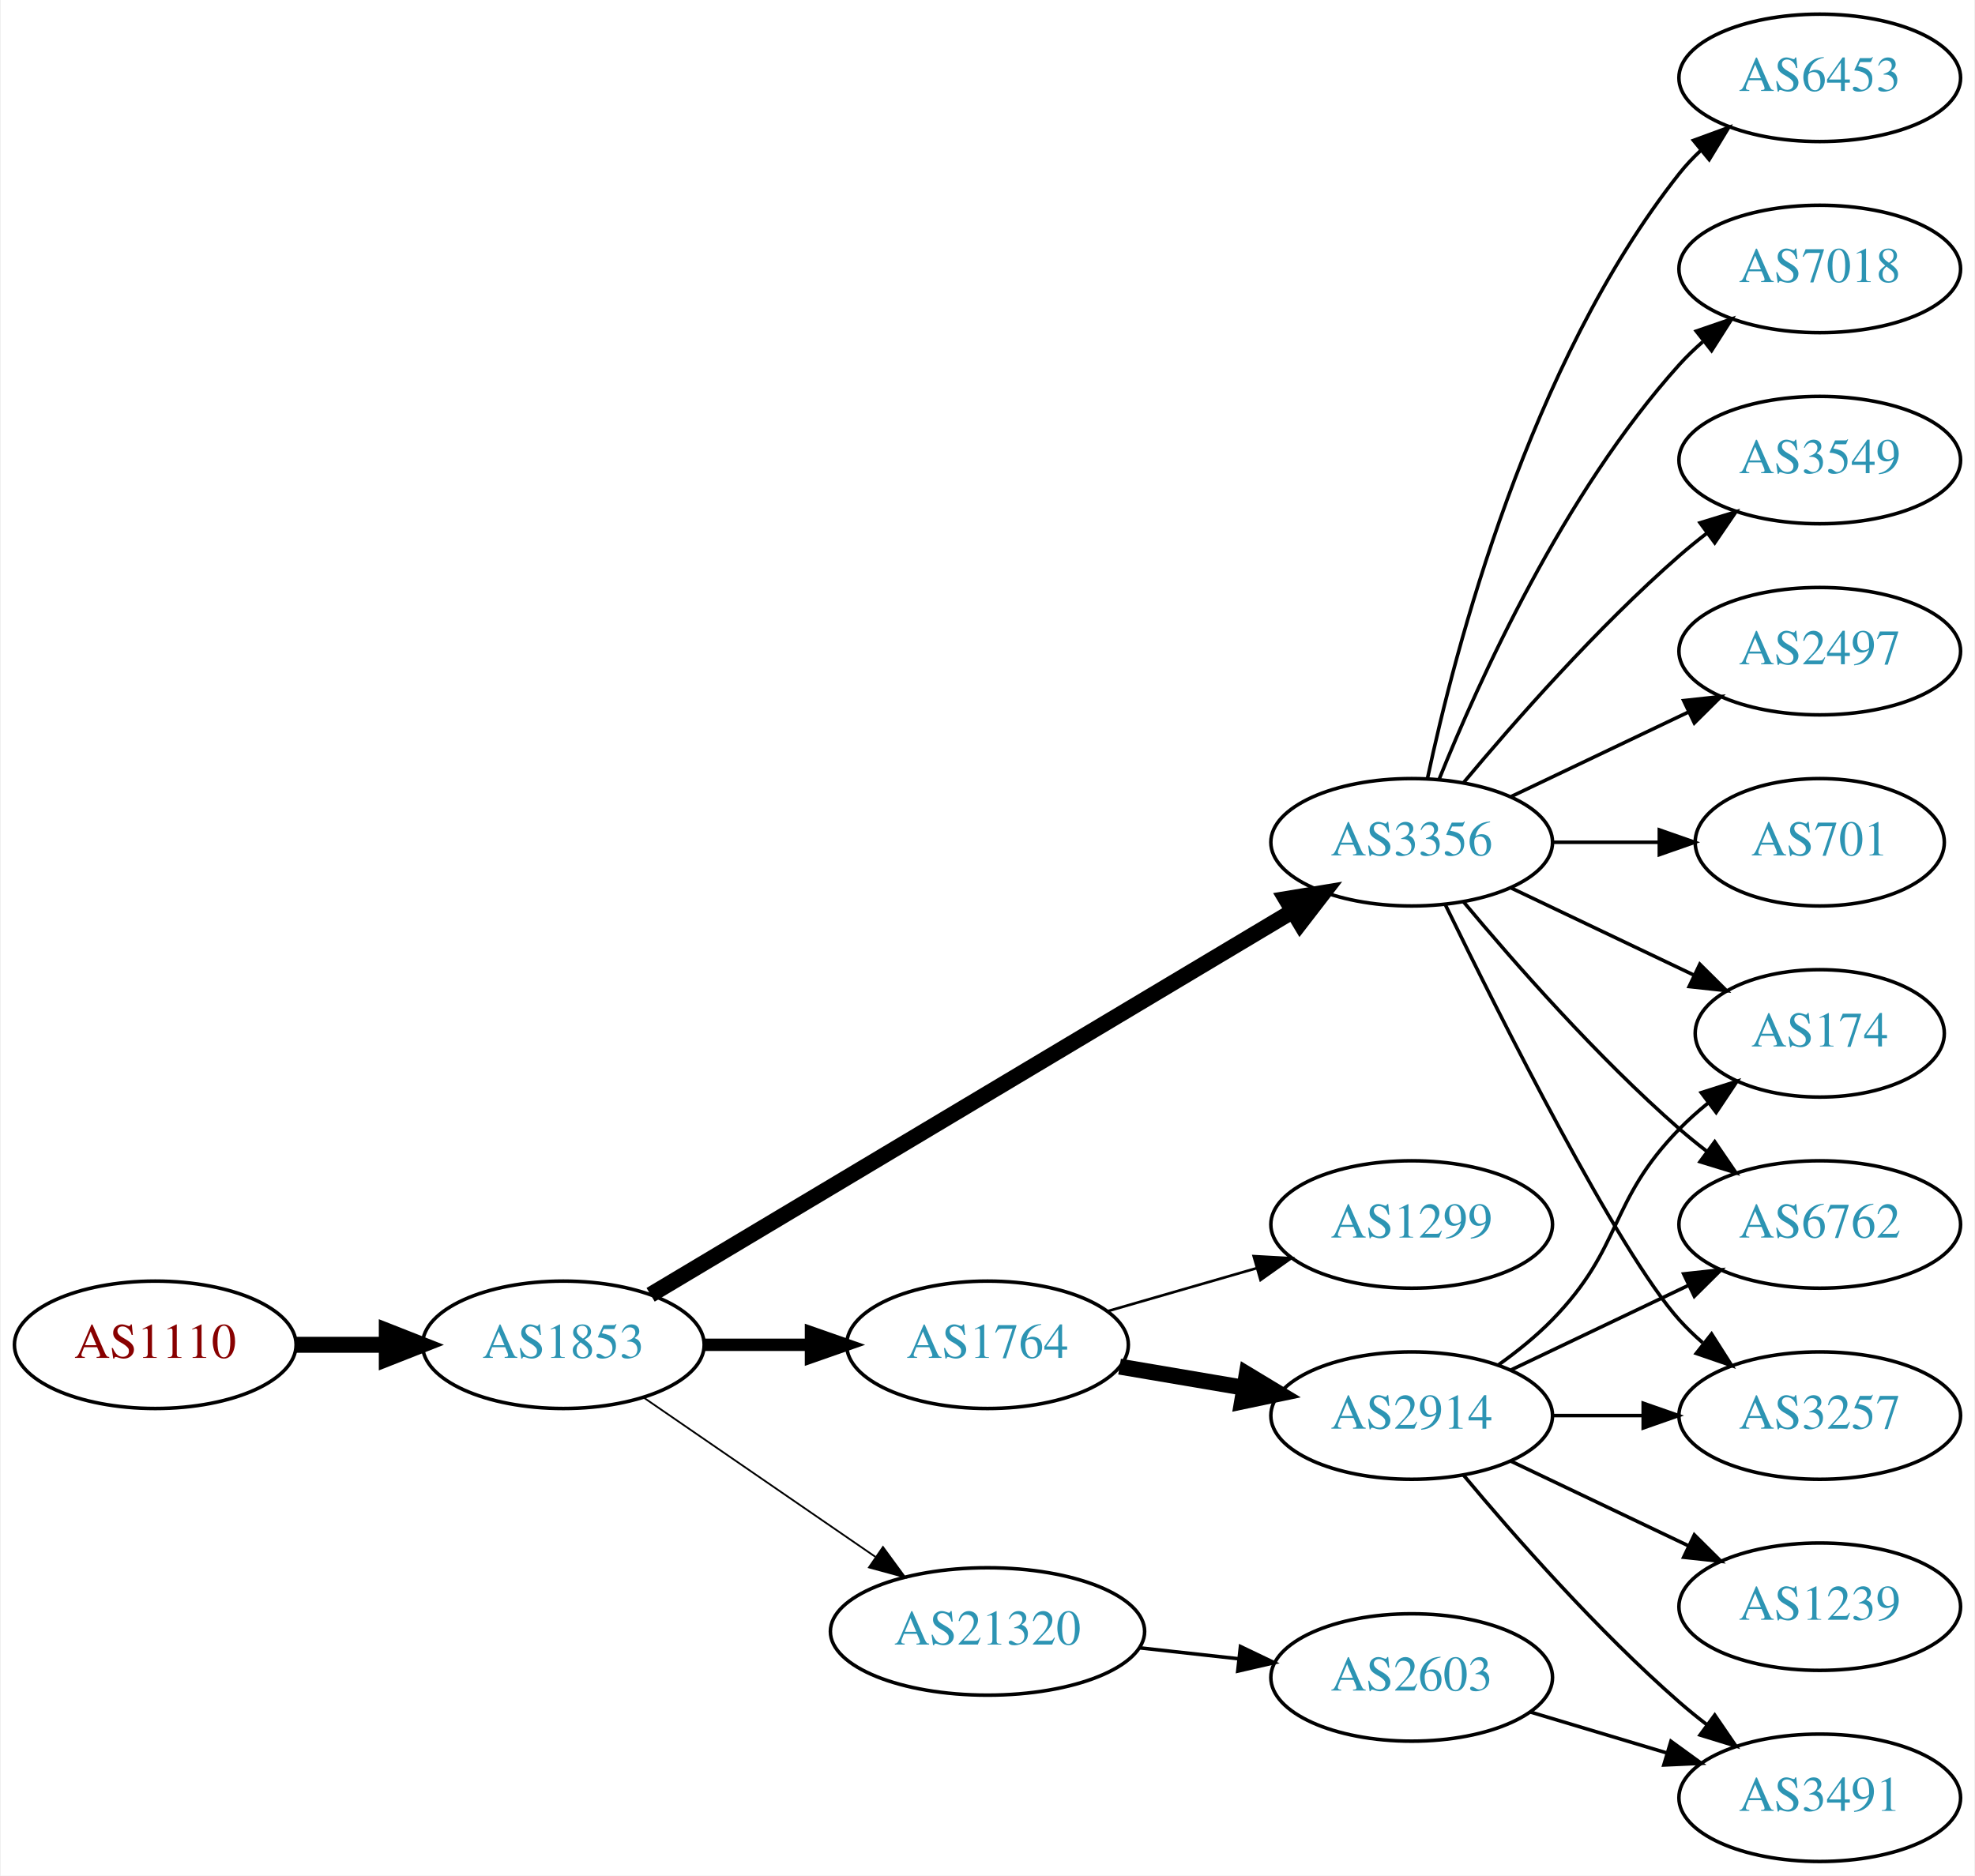
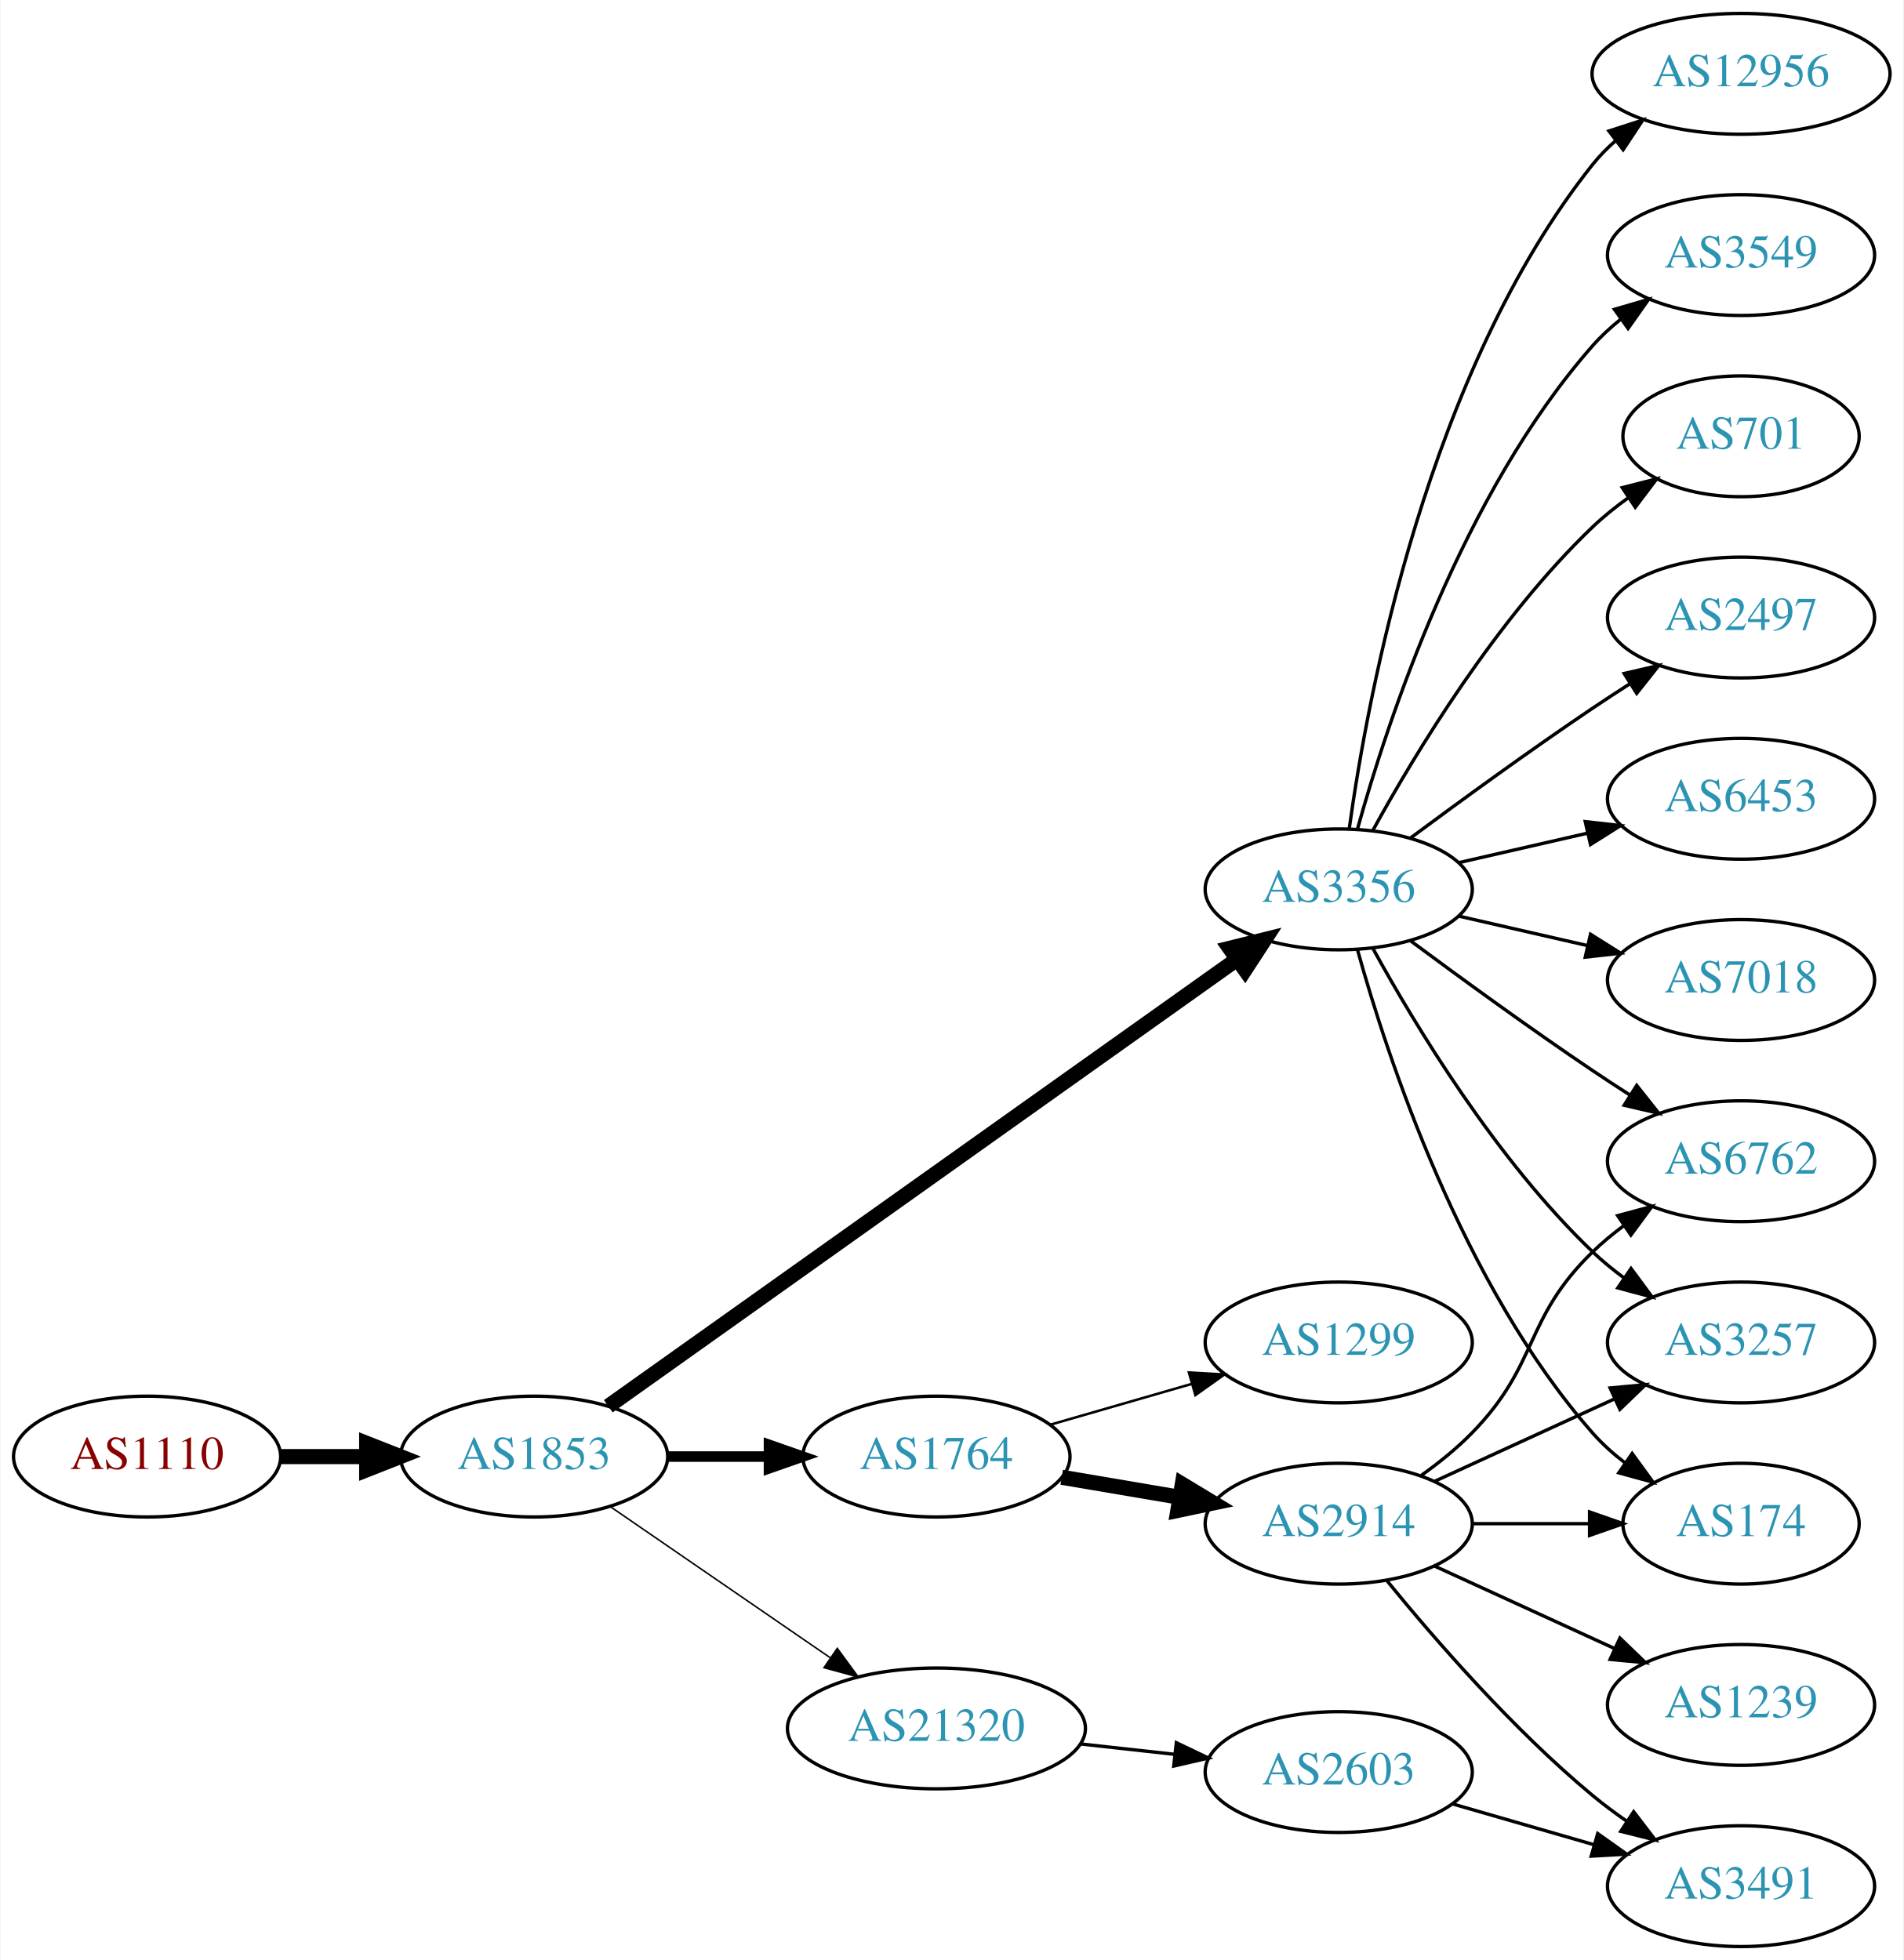
- <svg xmlns="http://www.w3.org/2000/svg" xmlns:xlink="http://www.w3.org/1999/xlink" width="558pt" height="530pt" viewBox="0.00 0.00 557.56 530.00">
-   <g id="graph0" class="graph" transform="scale(1 1) rotate(0) translate(4 526)">
-     <polygon fill="white" stroke="none" points="-4,4 -4,-526 553.564,-526 553.564,4 -4,4" />
+ <svg xmlns="http://www.w3.org/2000/svg" xmlns:xlink="http://www.w3.org/1999/xlink" width="567pt" height="584pt" viewBox="0.00 0.00 566.66 584.00">
+   <g id="graph0" class="graph" transform="scale(1 1) rotate(0) translate(4 580)">
+     <polygon fill="white" stroke="none" points="-4,4 -4,-580 562.663,-580 562.663,4 -4,4" />
    <g id="node1" class="node">
      <g id="a_node1">
        <a xlink:href="/asn/1110" xlink:title="AS1110 ~ University of Innsbruck [AT]">
          <ellipse fill="#ffffff" stroke="black" cx="39.647" cy="-146" rx="39.794" ry="18" />
          <text text-anchor="middle" x="39.647" y="-142.3" font-family="Times,serif" font-size="14.00" fill="#880000">AS1110</text>
        </a>
      </g>
    </g>
    <g id="node2" class="node">
      <g id="a_node2">
        <a xlink:href="/asn/1853" xlink:title="AS1853 ~ ACOnet Backbone [AT]">
          <ellipse fill="#ffffff" stroke="black" cx="154.939" cy="-146" rx="39.794" ry="18" />
          <text text-anchor="middle" x="154.939" y="-142.3" font-family="Times,serif" font-size="14.00" fill="#2c94b3">AS1853</text>
        </a>
      </g>
    </g>
    <g id="edge1" class="edge">
      <path fill="none" stroke="black" stroke-width="4.5" d="M79.319,-146C87.522,-146 96.286,-146 104.818,-146" />
      <polygon fill="black" stroke="black" stroke-width="4.5" points="105.057,-149.938 115.057,-146 105.057,-142.063 105.057,-149.938" />
    </g>
    <g id="node3" class="node">
      <g id="a_node3">
        <a xlink:href="/asn/3356" xlink:title="AS3356 ~ Level 3 Parent, LLC [US]">
-           <ellipse fill="#ffffff" stroke="black" cx="394.625" cy="-288" rx="39.794" ry="18" />
-           <text text-anchor="middle" x="394.625" y="-284.3" font-family="Times,serif" font-size="14.00" fill="#2c94b3">AS3356</text>
+           <ellipse fill="#ffffff" stroke="black" cx="394.625" cy="-315" rx="39.794" ry="18" />
+           <text text-anchor="middle" x="394.625" y="-311.3" font-family="Times,serif" font-size="14.00" fill="#2c94b3">AS3356</text>
        </a>
      </g>
    </g>
    <g id="edge2" class="edge">
-       <path fill="none" stroke="black" stroke-width="4.5" d="M179.599,-160.135C222.289,-185.639 312.27,-239.397 360.854,-268.422" />
-       <polygon fill="black" stroke="black" stroke-width="4.5" points="359.104,-271.963 369.708,-273.712 363.143,-265.203 359.104,-271.963" />
+       <path fill="none" stroke="black" stroke-width="4.5" d="M177.032,-160.998C219.582,-191.252 315.772,-259.645 364.363,-294.194" />
+       <polygon fill="black" stroke="black" stroke-width="4.5" points="362.147,-297.45 372.579,-300.036 366.711,-291.032 362.147,-297.45" />
    </g>
    <g id="node4" class="node">
      <g id="a_node4">
+         <a xlink:href="/asn/21320" xlink:title="AS21320 ~ GEANT Vereniging [EU]">
+           <ellipse fill="#ffffff" stroke="black" cx="274.782" cy="-65" rx="44.393" ry="18" />
+           <text text-anchor="middle" x="274.782" y="-61.3" font-family="Times,serif" font-size="14.00" fill="#2c94b3">AS21320</text>
+         </a>
+       </g>
+     </g>
+     <g id="edge3" class="edge">
+       <path fill="none" stroke="black" stroke-width="0.45" d="M177.554,-131.143C195.926,-118.515 222.519,-100.236 243.095,-86.093" />
+       <polygon fill="black" stroke="black" stroke-width="0.45" points="245.246,-88.862 251.504,-80.313 241.281,-83.093 245.246,-88.862" />
+     </g>
+     <g id="node5" class="node">
+       <g id="a_node5">
        <a xlink:href="/asn/1764" xlink:title="AS1764 ~ NEXTLAYER-AS [AT]">
          <ellipse fill="#ffffff" stroke="black" cx="274.782" cy="-146" rx="39.794" ry="18" />
          <text text-anchor="middle" x="274.782" y="-142.3" font-family="Times,serif" font-size="14.00" fill="#2c94b3">AS1764</text>
        </a>
      </g>
    </g>
-     <g id="edge3" class="edge">
-       <path fill="none" stroke="black" stroke-width="3.5" d="M194.852,-146C204.405,-146 214.755,-146 224.718,-146" />
-       <polygon fill="black" stroke="black" stroke-width="3.5" points="224.91,-149.5 234.91,-146 224.91,-142.5 224.91,-149.5" />
-     </g>
-     <g id="node5" class="node">
-       <g id="a_node5">
-         <a xlink:href="/asn/21320" xlink:title="AS21320 ~ GEANT Vereniging [EU]">
-           <ellipse fill="#ffffff" stroke="black" cx="274.782" cy="-65" rx="44.393" ry="18" />
-           <text text-anchor="middle" x="274.782" y="-61.3" font-family="Times,serif" font-size="14.00" fill="#2c94b3">AS21320</text>
-         </a>
-       </g>
-     </g>
    <g id="edge4" class="edge">
-       <path fill="none" stroke="black" stroke-width="0.5" d="M177.554,-131.143C195.926,-118.515 222.519,-100.236 243.095,-86.093" />
-       <polygon fill="black" stroke="black" stroke-width="0.5" points="245.246,-88.862 251.504,-80.313 241.281,-83.093 245.246,-88.862" />
+       <path fill="none" stroke="black" stroke-width="3.15" d="M194.852,-146C204.405,-146 214.755,-146 224.718,-146" />
+       <polygon fill="black" stroke="black" stroke-width="3.15" points="224.91,-149.5 234.91,-146 224.91,-142.5 224.91,-149.5" />
    </g>
    <g id="node6" class="node">
      <g id="a_node6">
-         <a xlink:href="/asn/6762" xlink:title="AS6762 ~ TELECOM ITALIA SPARKLE S.p.A. [IT]">
-           <ellipse fill="#ffffff" stroke="black" cx="509.918" cy="-180" rx="39.794" ry="18" />
-           <text text-anchor="middle" x="509.918" y="-176.3" font-family="Times,serif" font-size="14.00" fill="#2c94b3">AS6762</text>
+         <a xlink:href="/asn/2497" xlink:title="AS2497 ~ Internet Initiative Japan Inc. [JP]">
+           <ellipse fill="#ffffff" stroke="black" cx="514.467" cy="-396" rx="39.794" ry="18" />
+           <text text-anchor="middle" x="514.467" y="-392.3" font-family="Times,serif" font-size="14.00" fill="#2c94b3">AS2497</text>
        </a>
      </g>
    </g>
    <g id="edge5" class="edge">
-       <path fill="none" stroke="black" d="M409.255,-271.183C423.537,-254.071 447.084,-227.255 470.271,-207 472.737,-204.846 475.375,-202.706 478.073,-200.628" />
-       <polygon fill="black" stroke="black" points="480.246,-203.375 486.227,-194.63 476.098,-197.736 480.246,-203.375" />
+       <path fill="none" stroke="black" d="M415.955,-330.277C430.817,-341.304 451.562,-356.407 470.271,-369 473.82,-371.389 477.57,-373.839 481.319,-376.242" />
+       <polygon fill="black" stroke="black" points="479.645,-379.325 489.967,-381.712 483.387,-373.409 479.645,-379.325" />
    </g>
    <g id="node7" class="node">
      <g id="a_node7">
-         <a xlink:href="/asn/3257" xlink:title="AS3257 ~ GTT [DE]">
-           <ellipse fill="#ffffff" stroke="black" cx="509.918" cy="-126" rx="39.794" ry="18" />
-           <text text-anchor="middle" x="509.918" y="-122.3" font-family="Times,serif" font-size="14.00" fill="#2c94b3">AS3257</text>
+         <a xlink:href="/asn/6762" xlink:title="AS6762 ~ TELECOM ITALIA SPARKLE S.p.A. [IT]">
+           <ellipse fill="#ffffff" stroke="black" cx="514.467" cy="-234" rx="39.794" ry="18" />
+           <text text-anchor="middle" x="514.467" y="-230.3" font-family="Times,serif" font-size="14.00" fill="#2c94b3">AS6762</text>
        </a>
      </g>
    </g>
    <g id="edge6" class="edge">
-       <path fill="none" stroke="black" d="M404.062,-270.489C419.681,-238.491 453.067,-172.107 470.271,-153 472.273,-150.776 474.492,-148.637 476.825,-146.603" />
-       <polygon fill="black" stroke="black" points="479.355,-149.065 485.044,-140.127 475.023,-143.567 479.355,-149.065" />
+       <path fill="none" stroke="black" d="M415.955,-299.723C430.817,-288.696 451.562,-273.593 470.271,-261 473.82,-258.611 477.57,-256.161 481.319,-253.758" />
+       <polygon fill="black" stroke="black" points="483.387,-256.591 489.967,-248.288 479.645,-250.675 483.387,-256.591" />
    </g>
    <g id="node8" class="node">
      <g id="a_node8">
        <a xlink:href="/asn/6453" xlink:title="AS6453 ~ TATA COMMUNICATIONS (AMERICA) INC [US]">
-           <ellipse fill="#ffffff" stroke="black" cx="509.918" cy="-504" rx="39.794" ry="18" />
-           <text text-anchor="middle" x="509.918" y="-500.3" font-family="Times,serif" font-size="14.00" fill="#2c94b3">AS6453</text>
+           <ellipse fill="#ffffff" stroke="black" cx="514.467" cy="-342" rx="39.794" ry="18" />
+           <text text-anchor="middle" x="514.467" y="-338.3" font-family="Times,serif" font-size="14.00" fill="#2c94b3">AS6453</text>
        </a>
      </g>
    </g>
    <g id="edge7" class="edge">
-       <path fill="none" stroke="black" d="M399.115,-306.16C406.746,-342.03 427.738,-423.155 470.271,-477 472.078,-479.288 474.131,-481.462 476.326,-483.51" />
-       <polygon fill="black" stroke="black" points="474.237,-486.323 484.186,-489.966 478.68,-480.914 474.237,-486.323" />
+       <path fill="none" stroke="black" d="M430.344,-322.955C442.344,-325.704 455.965,-328.825 468.657,-331.733" />
+       <polygon fill="black" stroke="black" points="468.06,-335.187 478.589,-334.009 469.623,-328.364 468.06,-335.187" />
    </g>
    <g id="node9" class="node">
      <g id="a_node9">
        <a xlink:href="/asn/7018" xlink:title="AS7018 ~ AT&amp;T Services, Inc. [US]">
-           <ellipse fill="#ffffff" stroke="black" cx="509.918" cy="-450" rx="39.794" ry="18" />
-           <text text-anchor="middle" x="509.918" y="-446.3" font-family="Times,serif" font-size="14.00" fill="#2c94b3">AS7018</text>
+           <ellipse fill="#ffffff" stroke="black" cx="514.467" cy="-288" rx="39.794" ry="18" />
+           <text text-anchor="middle" x="514.467" y="-284.3" font-family="Times,serif" font-size="14.00" fill="#2c94b3">AS7018</text>
        </a>
      </g>
    </g>
    <g id="edge8" class="edge">
-       <path fill="none" stroke="black" d="M402.372,-305.787C413.423,-333.243 437.476,-386.578 470.271,-423 472.273,-425.224 474.492,-427.363 476.825,-429.397" />
-       <polygon fill="black" stroke="black" points="475.023,-432.433 485.044,-435.873 479.355,-426.935 475.023,-432.433" />
+       <path fill="none" stroke="black" d="M430.344,-307.045C442.344,-304.296 455.965,-301.175 468.657,-298.267" />
+       <polygon fill="black" stroke="black" points="469.623,-301.636 478.589,-295.991 468.06,-294.813 469.623,-301.636" />
    </g>
    <g id="node10" class="node">
      <g id="a_node10">
-         <a xlink:href="/asn/3549" xlink:title="AS3549 ~ Level 3 Parent, LLC [US]">
-           <ellipse fill="#ffffff" stroke="black" cx="509.918" cy="-396" rx="39.794" ry="18" />
-           <text text-anchor="middle" x="509.918" y="-392.3" font-family="Times,serif" font-size="14.00" fill="#2c94b3">AS3549</text>
+         <a xlink:href="/asn/12956" xlink:title="AS12956 ~ TELXIUS [ES]">
+           <ellipse fill="#ffffff" stroke="black" cx="514.467" cy="-558" rx="44.393" ry="18" />
+           <text text-anchor="middle" x="514.467" y="-554.3" font-family="Times,serif" font-size="14.00" fill="#2c94b3">AS12956</text>
        </a>
      </g>
    </g>
    <g id="edge9" class="edge">
-       <path fill="none" stroke="black" d="M409.255,-304.817C423.537,-321.929 447.084,-348.745 470.271,-369 472.737,-371.154 475.375,-373.294 478.073,-375.372" />
-       <polygon fill="black" stroke="black" points="476.098,-378.264 486.227,-381.37 480.246,-372.625 476.098,-378.264" />
+       <path fill="none" stroke="black" d="M397.764,-333.17C403.264,-372.974 421.089,-469.233 470.271,-531 472.309,-533.56 474.661,-535.944 477.192,-538.149" />
+       <polygon fill="black" stroke="black" points="475.113,-540.965 485.194,-544.227 479.347,-535.391 475.113,-540.965" />
    </g>
    <g id="node11" class="node">
      <g id="a_node11">
-         <a xlink:href="/asn/2497" xlink:title="AS2497 ~ Internet Initiative Japan Inc. [JP]">
-           <ellipse fill="#ffffff" stroke="black" cx="509.918" cy="-342" rx="39.794" ry="18" />
-           <text text-anchor="middle" x="509.918" y="-338.3" font-family="Times,serif" font-size="14.00" fill="#2c94b3">AS2497</text>
+         <a xlink:href="/asn/3257" xlink:title="AS3257 ~ GTT [DE]">
+           <ellipse fill="#ffffff" stroke="black" cx="514.467" cy="-180" rx="39.794" ry="18" />
+           <text text-anchor="middle" x="514.467" y="-176.3" font-family="Times,serif" font-size="14.00" fill="#2c94b3">AS3257</text>
        </a>
      </g>
    </g>
    <g id="edge10" class="edge">
-       <path fill="none" stroke="black" d="M422.761,-300.934C437.755,-308.081 456.576,-317.052 472.799,-324.785" />
-       <polygon fill="black" stroke="black" points="471.469,-328.028 482.002,-329.171 474.481,-321.709 471.469,-328.028" />
+       <path fill="none" stroke="black" d="M404.866,-297.287C417.411,-274.439 441.588,-234.389 470.271,-207 473.139,-204.261 476.328,-201.653 479.637,-199.215" />
+       <polygon fill="black" stroke="black" points="481.7,-202.044 487.996,-193.523 477.761,-196.258 481.7,-202.044" />
    </g>
    <g id="node12" class="node">
      <g id="a_node12">
-         <a xlink:href="/asn/174" xlink:title="AS174 ~ Cogent Communications [US]">
-           <ellipse fill="#ffffff" stroke="black" cx="509.918" cy="-234" rx="35.194" ry="18" />
-           <text text-anchor="middle" x="509.918" y="-230.3" font-family="Times,serif" font-size="14.00" fill="#2c94b3">AS174</text>
+         <a xlink:href="/asn/3549" xlink:title="AS3549 ~ Level 3 Parent, LLC [US]">
+           <ellipse fill="#ffffff" stroke="black" cx="514.467" cy="-504" rx="39.794" ry="18" />
+           <text text-anchor="middle" x="514.467" y="-500.3" font-family="Times,serif" font-size="14.00" fill="#2c94b3">AS3549</text>
        </a>
      </g>
    </g>
    <g id="edge11" class="edge">
-       <path fill="none" stroke="black" d="M422.761,-275.066C438.193,-267.71 457.678,-258.423 474.213,-250.541" />
-       <polygon fill="black" stroke="black" points="476.034,-253.551 483.555,-246.089 473.022,-247.232 476.034,-253.551" />
+       <path fill="none" stroke="black" d="M400.197,-332.946C409.103,-364.995 431.387,-432.842 470.271,-477 472.755,-479.821 475.605,-482.449 478.63,-484.871" />
+       <polygon fill="black" stroke="black" points="476.748,-487.828 486.92,-490.791 480.816,-482.131 476.748,-487.828" />
    </g>
    <g id="node13" class="node">
      <g id="a_node13">
-         <a xlink:href="/asn/701" xlink:title="AS701 ~ UUNET [US]">
-           <ellipse fill="#ffffff" stroke="black" cx="509.918" cy="-288" rx="35.194" ry="18" />
-           <text text-anchor="middle" x="509.918" y="-284.3" font-family="Times,serif" font-size="14.00" fill="#2c94b3">AS701</text>
+         <a xlink:href="/asn/174" xlink:title="AS174 ~ Cogent Communications [US]">
+           <ellipse fill="#ffffff" stroke="black" cx="514.467" cy="-126" rx="35.194" ry="18" />
+           <text text-anchor="middle" x="514.467" y="-122.3" font-family="Times,serif" font-size="14.00" fill="#2c94b3">AS174</text>
        </a>
      </g>
    </g>
    <g id="edge12" class="edge">
-       <path fill="none" stroke="black" d="M434.297,-288C444.002,-288 454.493,-288 464.456,-288" />
-       <polygon fill="black" stroke="black" points="464.592,-291.5 474.592,-288 464.592,-284.5 464.592,-291.5" />
+       <path fill="none" stroke="black" d="M400.197,-297.054C409.103,-265.005 431.387,-197.158 470.271,-153 473.098,-149.789 476.4,-146.828 479.895,-144.136" />
+       <polygon fill="black" stroke="black" points="482.028,-146.916 488.27,-138.355 478.052,-141.155 482.028,-146.916" />
    </g>
    <g id="node14" class="node">
      <g id="a_node14">
+         <a xlink:href="/asn/701" xlink:title="AS701 ~ UUNET [US]">
+           <ellipse fill="#ffffff" stroke="black" cx="514.467" cy="-450" rx="35.194" ry="18" />
+           <text text-anchor="middle" x="514.467" y="-446.3" font-family="Times,serif" font-size="14.00" fill="#2c94b3">AS701</text>
+         </a>
+       </g>
+     </g>
+     <g id="edge13" class="edge">
+       <path fill="none" stroke="black" d="M404.866,-332.713C417.411,-355.561 441.588,-395.611 470.271,-423 473.525,-426.107 477.192,-429.046 480.978,-431.76" />
+       <polygon fill="black" stroke="black" points="479.081,-434.701 489.347,-437.322 482.956,-428.872 479.081,-434.701" />
+     </g>
+     <g id="node15" class="node">
+       <g id="a_node15">
+         <a xlink:href="/asn/2603" xlink:title="AS2603 ~ NORDUnet [NO]">
+           <ellipse fill="#ffffff" stroke="black" cx="394.625" cy="-52" rx="39.794" ry="18" />
+           <text text-anchor="middle" x="394.625" y="-48.3" font-family="Times,serif" font-size="14.00" fill="#2c94b3">AS2603</text>
+         </a>
+       </g>
+     </g>
+     <g id="edge14" class="edge">
+       <path fill="none" stroke="black" d="M317.661,-60.38C326.697,-59.383 336.319,-58.322 345.57,-57.301" />
+       <polygon fill="black" stroke="black" points="346.251,-60.748 355.807,-56.172 345.483,-53.79 346.251,-60.748" />
+     </g>
+     <g id="node17" class="node">
+       <g id="a_node17">
        <a xlink:href="/asn/2914" xlink:title="AS2914 ~ NTT America, Inc. [US]">
          <ellipse fill="#ffffff" stroke="black" cx="394.625" cy="-126" rx="39.794" ry="18" />
          <text text-anchor="middle" x="394.625" y="-122.3" font-family="Times,serif" font-size="14.00" fill="#2c94b3">AS2914</text>
        </a>
      </g>
    </g>
-     <g id="edge13" class="edge">
+     <g id="edge16" class="edge">
      <path fill="none" stroke="black" stroke-width="4.5" d="M312.1,-139.836C323.189,-137.954 335.536,-135.859 347.199,-133.879" />
      <polygon fill="black" stroke="black" stroke-width="4.5" points="348.023,-137.733 357.223,-132.178 346.706,-129.969 348.023,-137.733" />
    </g>
-     <g id="node15" class="node">
-       <g id="a_node15">
+     <g id="node18" class="node">
+       <g id="a_node18">
        <a xlink:href="/asn/1299" xlink:title="AS1299 ~ Telia Carrier [EU]">
          <ellipse fill="#ffffff" stroke="black" cx="394.625" cy="-180" rx="39.794" ry="18" />
          <text text-anchor="middle" x="394.625" y="-176.3" font-family="Times,serif" font-size="14.00" fill="#2c94b3">AS1299</text>
        </a>
      </g>
    </g>
-     <g id="edge14" class="edge">
+     <g id="edge17" class="edge">
      <path fill="none" stroke="black" stroke-width="0.75" d="M308.608,-155.471C321.65,-159.234 336.831,-163.614 350.725,-167.623" />
      <polygon fill="black" stroke="black" stroke-width="0.75" points="349.988,-171.053 360.566,-170.462 351.928,-164.327 349.988,-171.053" />
    </g>
-     <g id="node18" class="node">
-       <g id="a_node18">
-         <a xlink:href="/asn/2603" xlink:title="AS2603 ~ NORDUnet [NO]">
-           <ellipse fill="#ffffff" stroke="black" cx="394.625" cy="-52" rx="39.794" ry="18" />
-           <text text-anchor="middle" x="394.625" y="-48.3" font-family="Times,serif" font-size="14.00" fill="#2c94b3">AS2603</text>
-         </a>
-       </g>
-     </g>
-     <g id="edge20" class="edge">
-       <path fill="none" stroke="black" d="M317.661,-60.38C326.697,-59.383 336.319,-58.322 345.57,-57.301" />
-       <polygon fill="black" stroke="black" points="346.251,-60.748 355.807,-56.172 345.483,-53.79 346.251,-60.748" />
-     </g>
-     <g id="edge15" class="edge">
-       <path fill="none" stroke="black" d="M422.761,-138.934C437.755,-146.081 456.576,-155.052 472.799,-162.785" />
-       <polygon fill="black" stroke="black" points="471.469,-166.028 482.002,-167.171 474.481,-159.709 471.469,-166.028" />
-     </g>
-     <g id="edge18" class="edge">
-       <path fill="none" stroke="black" d="M434.297,-126C442.5,-126 451.264,-126 459.796,-126" />
-       <polygon fill="black" stroke="black" points="460.035,-129.5 470.035,-126 460.035,-122.5 460.035,-129.5" />
-     </g>
-     <g id="edge19" class="edge">
-       <path fill="none" stroke="black" d="M419.219,-140.389C424.475,-144.148 429.806,-148.437 434.271,-153 454.443,-173.617 450.099,-186.383 470.271,-207 472.75,-209.534 475.497,-211.983 478.349,-214.304" />
-       <polygon fill="black" stroke="black" points="476.441,-217.248 486.535,-220.468 480.652,-211.657 476.441,-217.248" />
-     </g>
    <g id="node16" class="node">
      <g id="a_node16">
+         <a xlink:href="/asn/3491" xlink:title="AS3491 ~ PCCW Global, Inc. [US]">
+           <ellipse fill="#ffffff" stroke="black" cx="514.467" cy="-18" rx="39.794" ry="18" />
+           <text text-anchor="middle" x="514.467" y="-14.3" font-family="Times,serif" font-size="14.00" fill="#2c94b3">AS3491</text>
+         </a>
+       </g>
+     </g>
+     <g id="edge15" class="edge">
+       <path fill="none" stroke="black" d="M428.45,-42.529C441.493,-38.766 456.674,-34.386 470.568,-30.377" />
+       <polygon fill="black" stroke="black" points="471.771,-33.673 480.409,-27.538 469.83,-26.947 471.771,-33.673" />
+     </g>
+     <g id="edge22" class="edge">
+       <path fill="none" stroke="black" d="M419.219,-140.389C424.475,-144.148 429.806,-148.437 434.271,-153 454.443,-173.617 449.578,-186.906 470.271,-207 473.116,-209.763 476.29,-212.386 479.59,-214.834" />
+       <polygon fill="black" stroke="black" points="477.707,-217.786 487.938,-220.538 481.656,-212.006 477.707,-217.786" />
+     </g>
+     <g id="edge21" class="edge">
+       <path fill="none" stroke="black" d="M423.253,-138.661C439.21,-145.973 459.481,-155.261 476.764,-163.181" />
+       <polygon fill="black" stroke="black" points="475.462,-166.435 486.011,-167.419 478.378,-160.071 475.462,-166.435" />
+     </g>
+     <g id="edge20" class="edge">
+       <path fill="none" stroke="black" d="M434.537,-126C445.624,-126 457.783,-126 469.166,-126" />
+       <polygon fill="black" stroke="black" points="469.348,-129.5 479.348,-126 469.348,-122.5 469.348,-129.5" />
+     </g>
+     <g id="edge18" class="edge">
+       <path fill="none" stroke="black" d="M409.044,-108.935C423.158,-91.625 446.573,-64.655 470.271,-45 473.487,-42.332 476.988,-39.73 480.558,-37.259" />
+       <polygon fill="black" stroke="black" points="482.482,-40.183 488.915,-31.764 478.636,-34.334 482.482,-40.183" />
+     </g>
+     <g id="node19" class="node">
+       <g id="a_node19">
        <a xlink:href="/asn/1239" xlink:title="AS1239 ~ Sprint [US]">
-           <ellipse fill="#ffffff" stroke="black" cx="509.918" cy="-72" rx="39.794" ry="18" />
-           <text text-anchor="middle" x="509.918" y="-68.3" font-family="Times,serif" font-size="14.00" fill="#2c94b3">AS1239</text>
-         </a>
-       </g>
-     </g>
-     <g id="edge16" class="edge">
-       <path fill="none" stroke="black" d="M422.761,-113.066C437.755,-105.919 456.576,-96.948 472.799,-89.215" />
-       <polygon fill="black" stroke="black" points="474.481,-92.291 482.002,-84.829 471.469,-85.972 474.481,-92.291" />
-     </g>
-     <g id="node17" class="node">
-       <g id="a_node17">
-         <a xlink:href="/asn/3491" xlink:title="AS3491 ~ PCCW Global, Inc. [US]">
-           <ellipse fill="#ffffff" stroke="black" cx="509.918" cy="-18" rx="39.794" ry="18" />
-           <text text-anchor="middle" x="509.918" y="-14.3" font-family="Times,serif" font-size="14.00" fill="#2c94b3">AS3491</text>
-         </a>
-       </g>
-     </g>
-     <g id="edge17" class="edge">
-       <path fill="none" stroke="black" d="M409.255,-109.183C423.537,-92.071 447.084,-65.255 470.271,-45 472.737,-42.846 475.375,-40.706 478.073,-38.628" />
-       <polygon fill="black" stroke="black" points="480.246,-41.375 486.227,-32.63 476.098,-35.736 480.246,-41.375" />
-     </g>
-     <g id="edge21" class="edge">
-       <path fill="none" stroke="black" d="M428.09,-42.257C440.06,-38.665 453.803,-34.54 466.521,-30.724" />
-       <polygon fill="black" stroke="black" points="467.876,-33.971 476.448,-27.744 465.864,-27.267 467.876,-33.971" />
+           <ellipse fill="#ffffff" stroke="black" cx="514.467" cy="-72" rx="39.794" ry="18" />
+           <text text-anchor="middle" x="514.467" y="-68.3" font-family="Times,serif" font-size="14.00" fill="#2c94b3">AS1239</text>
+         </a>
+       </g>
+     </g>
+     <g id="edge19" class="edge">
+       <path fill="none" stroke="black" d="M423.253,-113.339C439.21,-106.027 459.481,-96.739 476.764,-88.819" />
+       <polygon fill="black" stroke="black" points="478.378,-91.929 486.011,-84.581 475.462,-85.565 478.378,-91.929" />
    </g>
  </g>
</svg>
